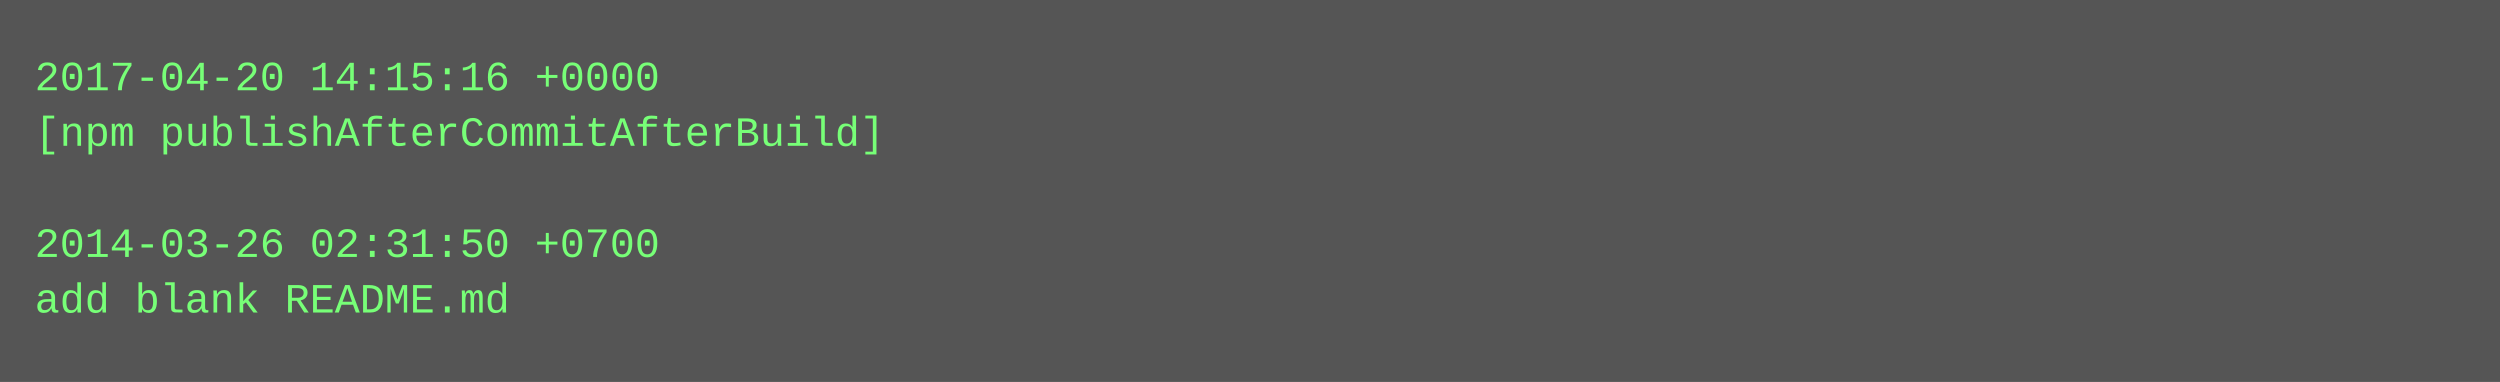
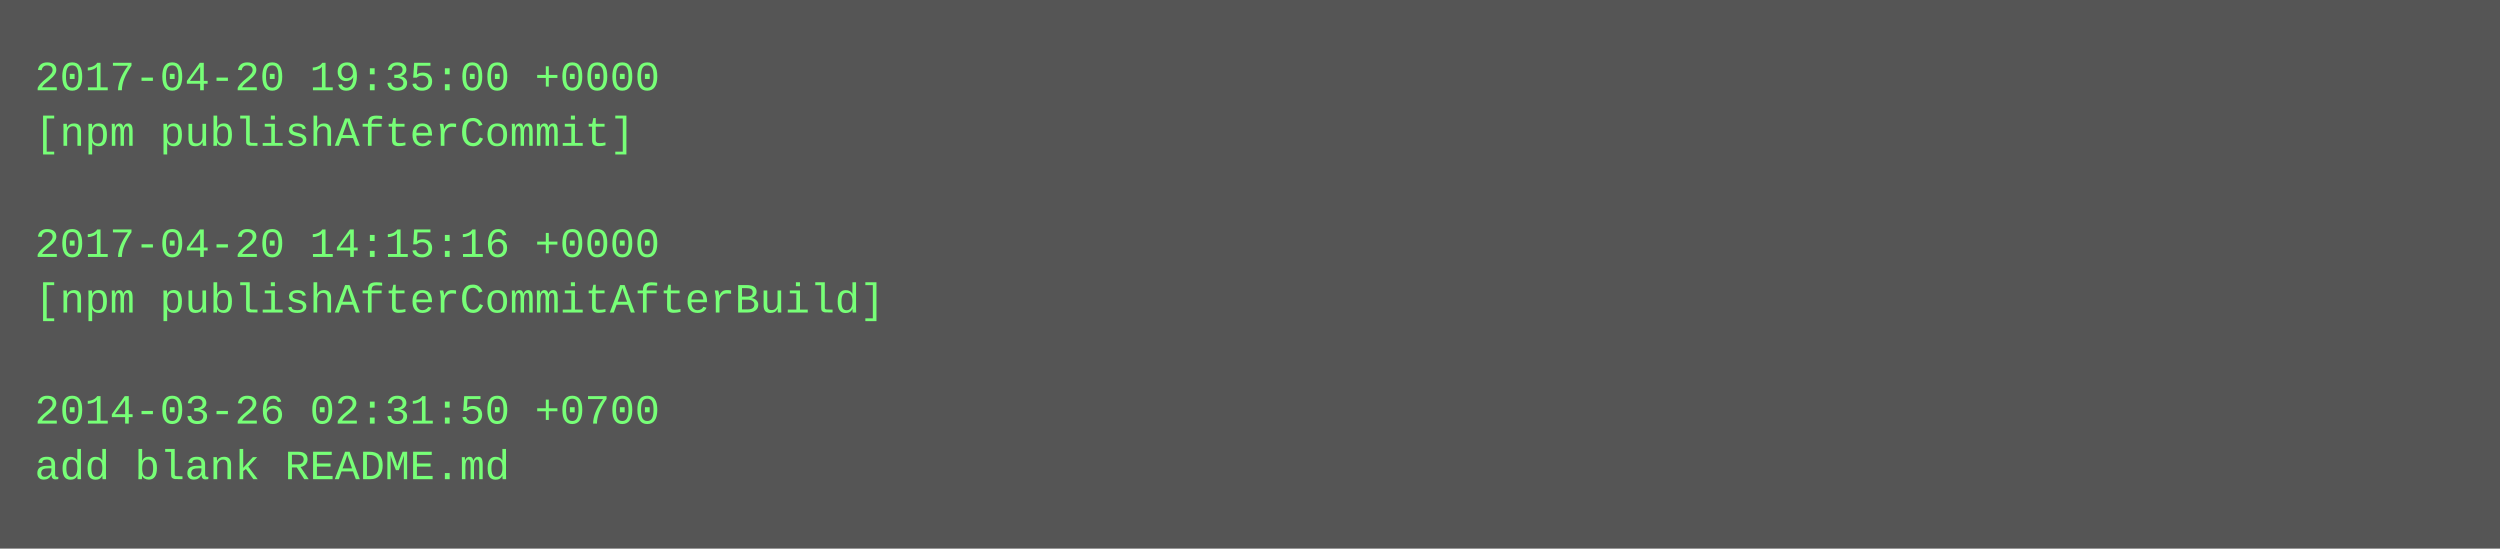
- <svg xmlns="http://www.w3.org/2000/svg" height="110" width="720">
-   <rect height="110" fill="#555" width="720" />
+ <svg xmlns="http://www.w3.org/2000/svg" height="158" width="720">
+   <rect height="158" fill="#555" width="720" />
  <text fill="#7f7" font-family="Courier New" font-size="12" xml:space="preserve">
-     <tspan x="10" y="26">2017-04-20 14:15:16 +0000</tspan>
-     <tspan x="10" y="42">[npm publishAfterCommitAfterBuild]</tspan>
+     <tspan x="10" y="26">2017-04-20 19:35:00 +0000</tspan>
+     <tspan x="10" y="42">[npm publishAfterCommit]</tspan>
    <tspan x="10" y="58" />
-     <tspan x="10" y="74">2014-03-26 02:31:50 +0700</tspan>
-     <tspan x="10" y="90">add blank README.md</tspan>
+     <tspan x="10" y="74">2017-04-20 14:15:16 +0000</tspan>
+     <tspan x="10" y="90">[npm publishAfterCommitAfterBuild]</tspan>
+     <tspan x="10" y="106" />
+     <tspan x="10" y="122">2014-03-26 02:31:50 +0700</tspan>
+     <tspan x="10" y="138">add blank README.md</tspan>
  </text>
</svg>
